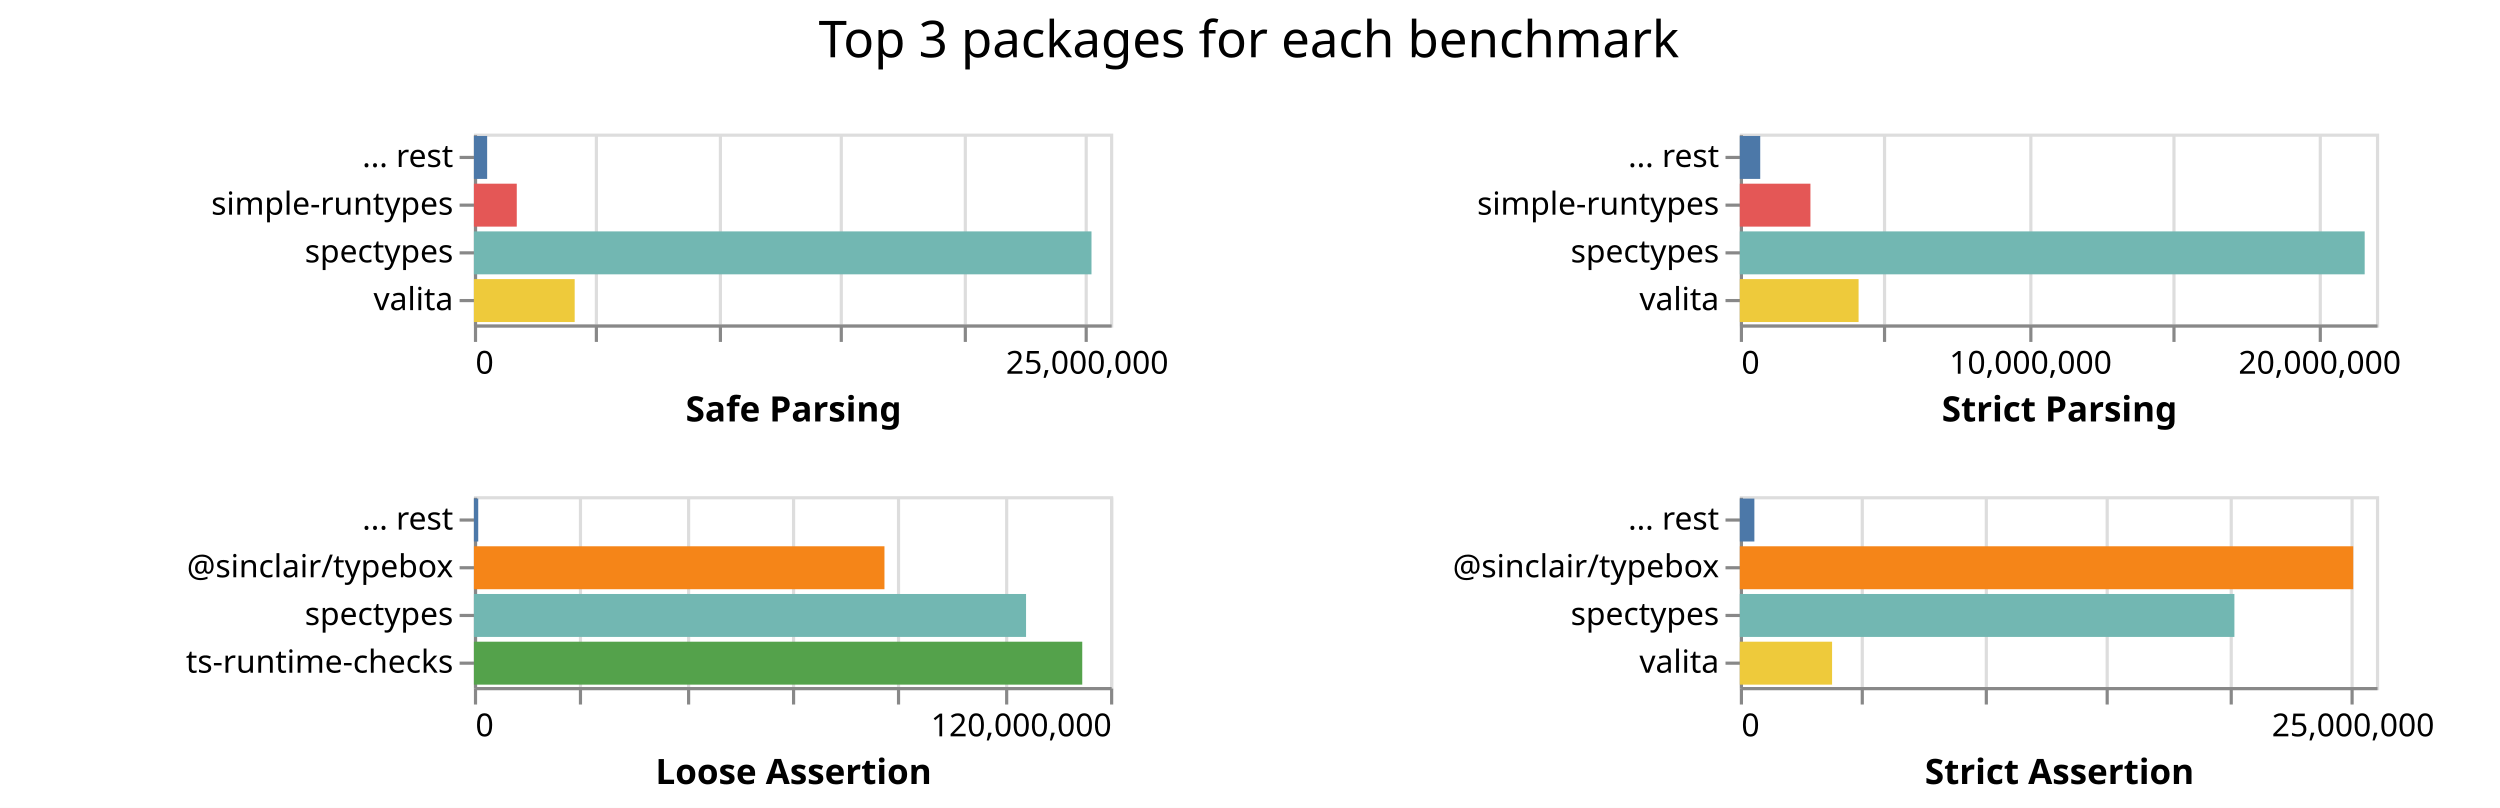
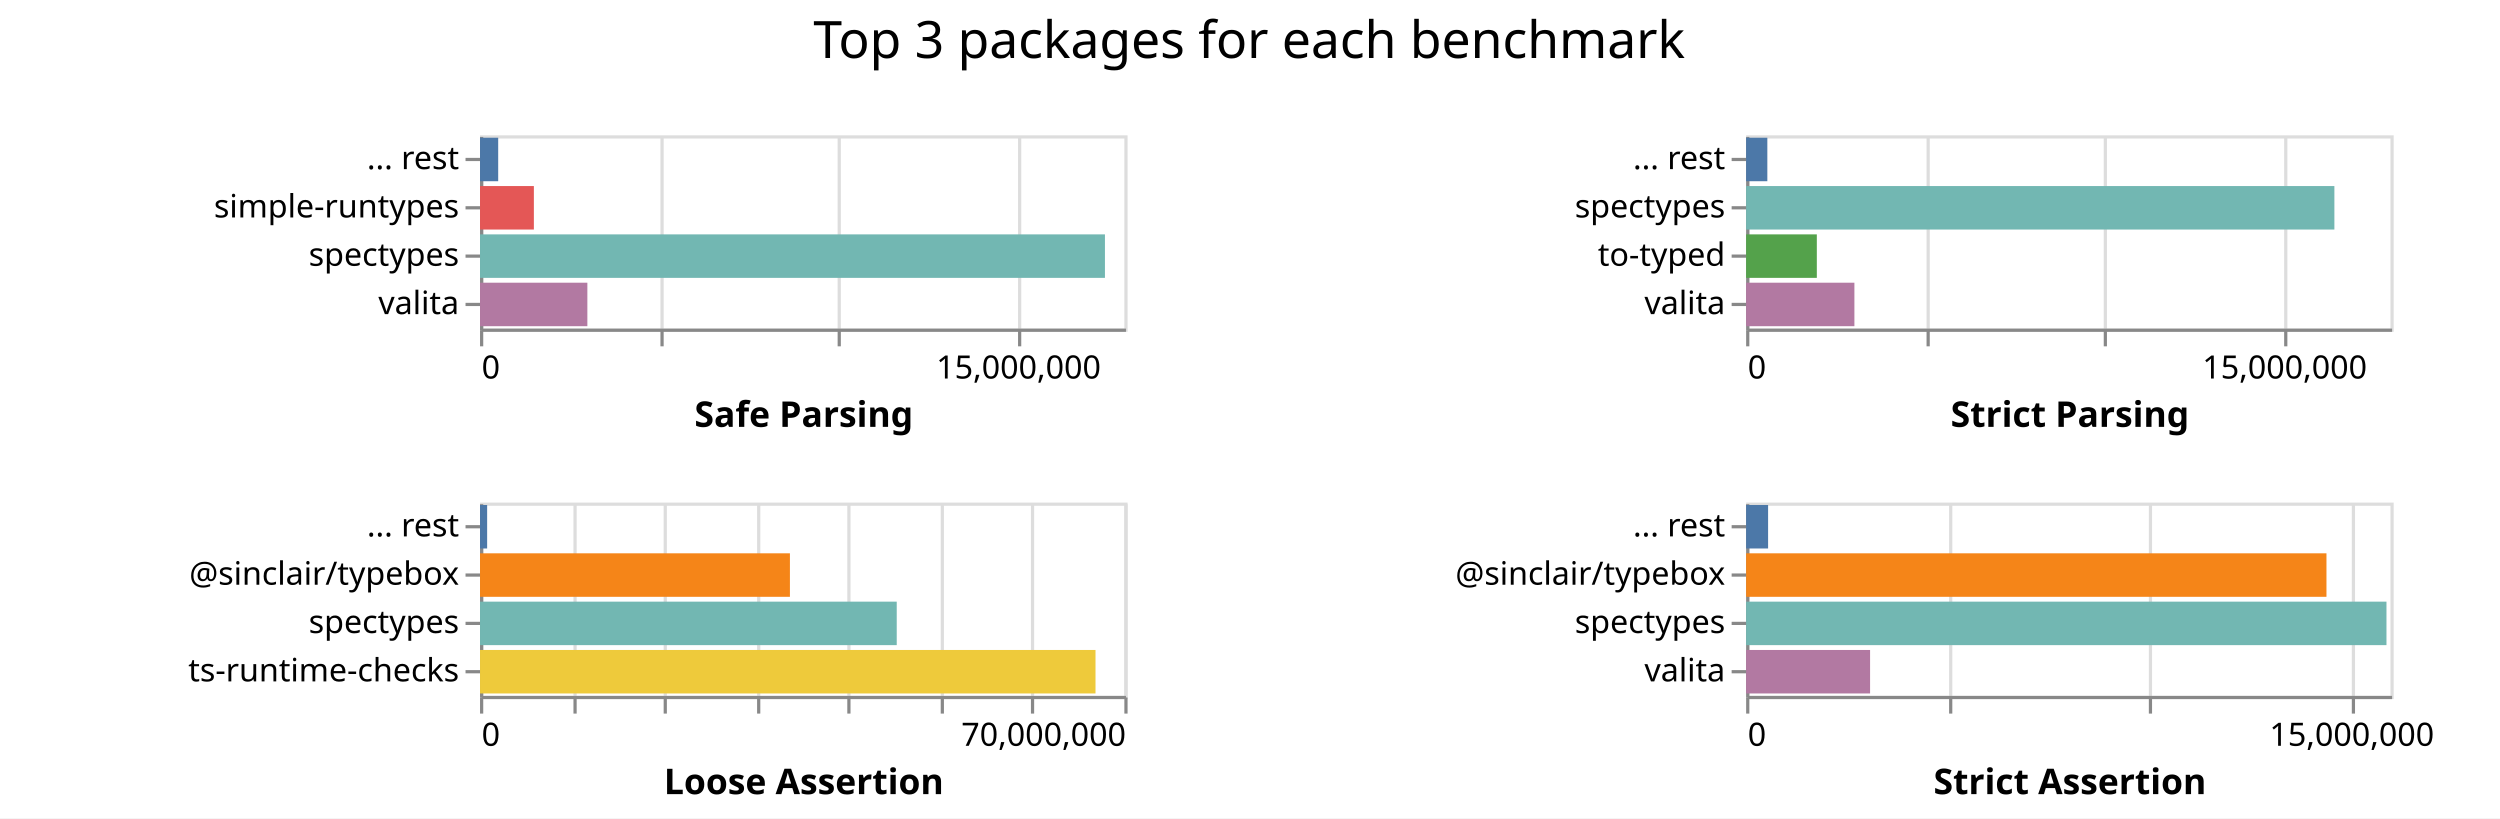
- <svg xmlns="http://www.w3.org/2000/svg" class="marks" width="786" height="254">
-   <path fill="#fff" d="M0 0h786v254H0z" />
+ <svg xmlns="http://www.w3.org/2000/svg" class="marks" width="776" height="254">
+   <path fill="#fff" d="M0 0h776v254H0z" />
  <g class="mark-group role-frame root" aria-roledescription="group mark container" fill="none" stroke-miterlimit="10">
    <path class="background" aria-hidden="true" d="M149 42Z" />
    <g class="mark-group role-scope child__Safe_Parsing_group" aria-roledescription="group mark container">
      <path class="background" aria-hidden="true" d="M149.5 42.5h200v60h-200Z" stroke="#ddd" />
-       <g class="mark-group role-axis" aria-roledescription="axis" aria-label="X-axis for a linear scale with values from 0 to 26,000,000">
+       <g class="mark-group role-axis" aria-roledescription="axis" aria-label="X-axis for a linear scale with values from 0 to 18,000,000">
        <path class="background" aria-hidden="true" d="M149.5 102.5Z" pointer-events="none" />
        <g class="mark-rule role-axis-grid" pointer-events="none" stroke="#ddd">
-           <path d="M149.5 102.5v-60M187.5 102.5v-60M226.5 102.5v-60M264.5 102.5v-60M303.5 102.5v-60M341.5 102.5v-60" />
+           <path d="M149.5 102.5v-60M205.5 102.5v-60M260.5 102.5v-60M316.5 102.5v-60" />
        </g>
      </g>
-       <g pointer-events="none" class="mark-group role-axis" aria-roledescription="axis" aria-label="X-axis titled 'Safe Parsing' for a linear scale with values from 0 to 26,000,000">
+       <g pointer-events="none" class="mark-group role-axis" aria-roledescription="axis" aria-label="X-axis titled 'Safe Parsing' for a linear scale with values from 0 to 18,000,000">
        <path class="background" aria-hidden="true" d="M149.5 102.5Z" />
        <g class="mark-rule role-axis-tick" stroke="#888">
-           <path d="M149.5 102.5v5M187.5 102.5v5M226.5 102.5v5M264.5 102.5v5M303.5 102.5v5M341.5 102.5v5" />
+           <path d="M149.5 102.5v5M205.5 102.5v5M260.5 102.5v5M316.5 102.5v5" />
        </g>
        <g class="mark-text role-axis-label" font-family="sans-serif" font-size="10" fill="#000">
          <text transform="translate(149.5 117.5)">0</text>
-           <text text-anchor="middle" transform="translate(341.808 117.5)">25,000,000</text>
+           <text text-anchor="middle" transform="translate(316.167 117.5)">15,000,000</text>
        </g>
        <path stroke="#888" d="M149.5 102.5h200" class="mark-rule role-axis-domain" />
        <text text-anchor="middle" transform="translate(249.5 132.5)" font-family="sans-serif" font-size="11" font-weight="bold" fill="#000" class="mark-text role-axis-title">Safe Parsing</text>
      </g>
      <g pointer-events="none" class="mark-group role-axis" aria-roledescription="axis" aria-label="Y-axis for a discrete scale with 4 values: ... rest, simple-runtypes, spectypes, valita">
        <path class="background" aria-hidden="true" d="M149.5 42.5Z" />
        <g class="mark-rule role-axis-tick" stroke="#888">
          <path d="M149.5 49.5h-5M149.5 64.5h-5M149.5 79.5h-5M149.5 94.5h-5" />
        </g>
        <g class="mark-text role-axis-label" text-anchor="end" font-family="sans-serif" font-size="10" fill="#000">
          <text transform="translate(142.5 52.5)">... rest</text>
          <text transform="translate(142.5 67.5)">simple-runtypes</text>
          <text transform="translate(142.5 82.5)">spectypes</text>
          <text transform="translate(142.5 97.5)">valita</text>
        </g>
        <path stroke="#888" d="M149.5 42.5v60" class="mark-rule role-axis-domain" />
      </g>
      <g class="mark-rect role-mark child__Safe_Parsing_marks" aria-roledescription="rect mark container">
-         <path d="M149 72.75h194.165v13.5H149Z" fill="#72b7b2" />
-         <path d="M149 87.75h31.681v13.5H149Z" fill="#eeca3b" />
-         <path d="M149 57.75h13.473v13.5H149Z" fill="#e45756" />
-         <path d="M149 42.75h4.159v13.5H149Z" fill="#4c78a8" />
+         <path d="M149 72.75h193.975v13.5H149Z" fill="#72b7b2" />
+         <path d="M149 87.75h33.317v13.5H149Z" fill="#b279a2" />
+         <path d="M149 57.75h16.714v13.5H149Z" fill="#e45756" />
+         <path d="M149 42.75h5.639v13.5H149Z" fill="#4c78a8" />
      </g>
    </g>
    <g class="mark-group role-scope child__Strict_Parsing_group" aria-roledescription="group mark container">
-       <path class="background" aria-hidden="true" d="M547.5 42.5h200v60h-200Z" stroke="#ddd" />
-       <g class="mark-group role-axis" aria-roledescription="axis" aria-label="X-axis for a linear scale with values from 0 to 22,000,000">
-         <path class="background" aria-hidden="true" d="M547.5 102.5Z" pointer-events="none" />
+       <path class="background" aria-hidden="true" d="M542.5 42.5h200v60h-200Z" stroke="#ddd" />
+       <g class="mark-group role-axis" aria-roledescription="axis" aria-label="X-axis for a linear scale with values from 0 to 18,000,000">
+         <path class="background" aria-hidden="true" d="M542.5 102.5Z" pointer-events="none" />
        <g class="mark-rule role-axis-grid" pointer-events="none" stroke="#ddd">
-           <path d="M547.5 102.5v-60M592.5 102.5v-60M638.5 102.5v-60M683.5 102.5v-60M729.5 102.5v-60" />
+           <path d="M542.5 102.5v-60M598.5 102.5v-60M653.5 102.5v-60M709.5 102.5v-60" />
        </g>
      </g>
-       <g pointer-events="none" class="mark-group role-axis" aria-roledescription="axis" aria-label="X-axis titled 'Strict Parsing' for a linear scale with values from 0 to 22,000,000">
-         <path class="background" aria-hidden="true" d="M547.5 102.5Z" />
+       <g pointer-events="none" class="mark-group role-axis" aria-roledescription="axis" aria-label="X-axis titled 'Strict Parsing' for a linear scale with values from 0 to 18,000,000">
+         <path class="background" aria-hidden="true" d="M542.5 102.5Z" />
        <g class="mark-rule role-axis-tick" stroke="#888">
-           <path d="M547.5 102.5v5M592.5 102.5v5M638.5 102.5v5M683.5 102.5v5M729.5 102.5v5" />
+           <path d="M542.5 102.5v5M598.5 102.5v5M653.5 102.5v5M709.5 102.5v5" />
        </g>
        <g class="mark-text role-axis-label" font-family="sans-serif" font-size="10" fill="#000">
-           <text transform="translate(547.5 117.5)">0</text>
-           <text text-anchor="middle" transform="translate(638.41 117.5)">10,000,000</text>
-           <text text-anchor="middle" transform="translate(729.318 117.5)">20,000,000</text>
+           <text transform="translate(542.5 117.5)">0</text>
+           <text text-anchor="middle" transform="translate(709.167 117.5)">15,000,000</text>
        </g>
-         <path stroke="#888" d="M547.5 102.5h200" class="mark-rule role-axis-domain" />
-         <text text-anchor="middle" transform="translate(647.5 132.5)" font-family="sans-serif" font-size="11" font-weight="bold" fill="#000" class="mark-text role-axis-title">Strict Parsing</text>
+         <path stroke="#888" d="M542.5 102.5h200" class="mark-rule role-axis-domain" />
+         <text text-anchor="middle" transform="translate(642.5 132.5)" font-family="sans-serif" font-size="11" font-weight="bold" fill="#000" class="mark-text role-axis-title">Strict Parsing</text>
      </g>
-       <g pointer-events="none" class="mark-group role-axis" aria-roledescription="axis" aria-label="Y-axis for a discrete scale with 4 values: ... rest, simple-runtypes, spectypes, valita">
-         <path class="background" aria-hidden="true" d="M547.5 42.5Z" />
+       <g pointer-events="none" class="mark-group role-axis" aria-roledescription="axis" aria-label="Y-axis for a discrete scale with 4 values: ... rest, spectypes, to-typed, valita">
+         <path class="background" aria-hidden="true" d="M542.5 42.5Z" />
        <g class="mark-rule role-axis-tick" stroke="#888">
-           <path d="M547.5 49.5h-5M547.5 64.5h-5M547.5 79.5h-5M547.5 94.5h-5" />
+           <path d="M542.5 49.5h-5M542.5 64.5h-5M542.5 79.5h-5M542.5 94.5h-5" />
        </g>
        <g class="mark-text role-axis-label" text-anchor="end" font-family="sans-serif" font-size="10" fill="#000">
-           <text transform="translate(540.5 52.5)">... rest</text>
-           <text transform="translate(540.5 67.5)">simple-runtypes</text>
-           <text transform="translate(540.5 82.5)">spectypes</text>
-           <text transform="translate(540.5 97.5)">valita</text>
+           <text transform="translate(535.5 52.5)">... rest</text>
+           <text transform="translate(535.5 67.5)">spectypes</text>
+           <text transform="translate(535.5 82.5)">to-typed</text>
+           <text transform="translate(535.5 97.5)">valita</text>
        </g>
-         <path stroke="#888" d="M547.5 42.5v60" class="mark-rule role-axis-domain" />
+         <path stroke="#888" d="M542.5 42.5v60" class="mark-rule role-axis-domain" />
      </g>
      <g class="mark-rect role-mark child__Strict_Parsing_marks" aria-roledescription="rect mark container">
-         <path d="M547 72.75h196.457v13.5H547Z" fill="#72b7b2" />
-         <path d="M547 87.75h37.338v13.5H547Z" fill="#eeca3b" />
-         <path d="M547 57.75h22.2v13.5H547Z" fill="#e45756" />
-         <path d="M547 42.75h6.417v13.5H547Z" fill="#4c78a8" />
+         <path d="M542 57.75h182.594v13.5H542Z" fill="#72b7b2" />
+         <path d="M542 87.75h33.607v13.5H542Z" fill="#b279a2" />
+         <path d="M542 72.75h21.943v13.5H542Z" fill="#54a24b" />
+         <path d="M542 42.75h6.582v13.5H542Z" fill="#4c78a8" />
      </g>
    </g>
    <g class="mark-group role-scope child__Loose_Assertion_group" aria-roledescription="group mark container">
      <path class="background" aria-hidden="true" d="M149.5 156.5h200v60h-200Z" stroke="#ddd" />
-       <g class="mark-group role-axis" aria-roledescription="axis" aria-label="X-axis for a linear scale with values from 0 to 120,000,000">
+       <g class="mark-group role-axis" aria-roledescription="axis" aria-label="X-axis for a linear scale with values from 0 to 70,000,000">
        <path class="background" aria-hidden="true" d="M149.5 216.5Z" pointer-events="none" />
        <g class="mark-rule role-axis-grid" pointer-events="none" stroke="#ddd">
-           <path d="M149.5 216.5v-60M182.5 216.5v-60M216.5 216.5v-60M249.5 216.5v-60M282.5 216.5v-60M316.5 216.5v-60M349.5 216.5v-60" />
+           <path d="M149.5 216.5v-60M178.5 216.5v-60M206.5 216.5v-60M235.5 216.5v-60M263.5 216.5v-60M292.5 216.5v-60M320.5 216.5v-60M349.5 216.5v-60" />
        </g>
      </g>
-       <g pointer-events="none" class="mark-group role-axis" aria-roledescription="axis" aria-label="X-axis titled 'Loose Assertion' for a linear scale with values from 0 to 120,000,000">
+       <g pointer-events="none" class="mark-group role-axis" aria-roledescription="axis" aria-label="X-axis titled 'Loose Assertion' for a linear scale with values from 0 to 70,000,000">
        <path class="background" aria-hidden="true" d="M149.5 216.5Z" />
        <g class="mark-rule role-axis-tick" stroke="#888">
-           <path d="M149.5 216.5v5M182.5 216.5v5M216.5 216.5v5M249.5 216.5v5M282.5 216.5v5M316.5 216.5v5M349.5 216.5v5" />
+           <path d="M149.5 216.5v5M178.5 216.5v5M206.5 216.5v5M235.5 216.5v5M263.5 216.5v5M292.5 216.5v5M320.5 216.5v5M349.5 216.5v5" />
        </g>
        <g class="mark-text role-axis-label" font-family="sans-serif" font-size="10" fill="#000">
          <text transform="translate(149.5 231.5)">0</text>
-           <text text-anchor="end" transform="translate(349.5 231.5)">120,000,000</text>
+           <text text-anchor="end" transform="translate(349.5 231.5)">70,000,000</text>
        </g>
        <path stroke="#888" d="M149.5 216.5h200" class="mark-rule role-axis-domain" />
        <text text-anchor="middle" transform="translate(249.5 246.5)" font-family="sans-serif" font-size="11" font-weight="bold" fill="#000" class="mark-text role-axis-title">Loose Assertion</text>
      </g>
      <g pointer-events="none" class="mark-group role-axis" aria-roledescription="axis" aria-label="Y-axis for a discrete scale with 4 values: ... rest, @sinclair/typebox, spectypes, ts-runtime-checks">
        <path class="background" aria-hidden="true" d="M149.5 156.5Z" />
        <g class="mark-rule role-axis-tick" stroke="#888">
          <path d="M149.5 163.5h-5M149.5 178.5h-5M149.5 193.5h-5M149.5 208.5h-5" />
        </g>
        <g class="mark-text role-axis-label" text-anchor="end" font-family="sans-serif" font-size="10" fill="#000">
          <text transform="translate(142.5 166.5)">... rest</text>
          <text transform="translate(142.5 181.5)">@sinclair/typebox</text>
          <text transform="translate(142.5 196.5)">spectypes</text>
          <text transform="translate(142.5 211.5)">ts-runtime-checks</text>
        </g>
        <path stroke="#888" d="M149.5 156.5v60" class="mark-rule role-axis-domain" />
      </g>
      <g class="mark-rect role-mark child__Loose_Assertion_marks" aria-roledescription="rect mark container">
-         <path d="M149 201.75h191.26v13.5H149Z" fill="#54a24b" />
-         <path d="M149 186.75h173.59v13.5H149Z" fill="#72b7b2" />
-         <path d="M149 171.75h129.075v13.5H149Z" fill="#f58518" />
-         <path d="M149 156.75h1.357v13.5H149Z" fill="#4c78a8" />
+         <path d="M149 201.75h191.044v13.5H149Z" fill="#eeca3b" />
+         <path d="M149 186.75h129.346v13.5H149Z" fill="#72b7b2" />
+         <path d="M149 171.75h96.191v13.5H149Z" fill="#f58518" />
+         <path d="M149 156.75h2.208v13.5H149Z" fill="#4c78a8" />
      </g>
    </g>
    <g class="mark-group role-scope child__Strict_Assertion_group" aria-roledescription="group mark container">
-       <path class="background" aria-hidden="true" d="M547.5 156.5h200v60h-200Z" stroke="#ddd" />
-       <g class="mark-group role-axis" aria-roledescription="axis" aria-label="X-axis for a linear scale with values from 0 to 26,000,000">
-         <path class="background" aria-hidden="true" d="M547.5 216.5Z" pointer-events="none" />
+       <path class="background" aria-hidden="true" d="M542.5 156.5h200v60h-200Z" stroke="#ddd" />
+       <g class="mark-group role-axis" aria-roledescription="axis" aria-label="X-axis for a linear scale with values from 0 to 16,000,000">
+         <path class="background" aria-hidden="true" d="M542.5 216.5Z" pointer-events="none" />
        <g class="mark-rule role-axis-grid" pointer-events="none" stroke="#ddd">
-           <path d="M547.5 216.5v-60M585.5 216.5v-60M624.5 216.5v-60M662.5 216.5v-60M701.5 216.5v-60M739.5 216.5v-60" />
+           <path d="M542.5 216.5v-60M605.5 216.5v-60M667.5 216.5v-60M730.5 216.5v-60" />
        </g>
      </g>
-       <g pointer-events="none" class="mark-group role-axis" aria-roledescription="axis" aria-label="X-axis titled 'Strict Assertion' for a linear scale with values from 0 to 26,000,000">
-         <path class="background" aria-hidden="true" d="M547.5 216.5Z" />
+       <g pointer-events="none" class="mark-group role-axis" aria-roledescription="axis" aria-label="X-axis titled 'Strict Assertion' for a linear scale with values from 0 to 16,000,000">
+         <path class="background" aria-hidden="true" d="M542.5 216.5Z" />
        <g class="mark-rule role-axis-tick" stroke="#888">
-           <path d="M547.5 216.5v5M585.5 216.5v5M624.5 216.5v5M662.5 216.5v5M701.5 216.5v5M739.5 216.5v5" />
+           <path d="M542.5 216.5v5M605.5 216.5v5M667.5 216.5v5M730.5 216.5v5" />
        </g>
        <g class="mark-text role-axis-label" font-family="sans-serif" font-size="10" fill="#000">
-           <text transform="translate(547.5 231.5)">0</text>
-           <text text-anchor="middle" transform="translate(739.808 231.5)">25,000,000</text>
+           <text transform="translate(542.5 231.5)">0</text>
+           <text text-anchor="middle" transform="translate(730 231.5)">15,000,000</text>
        </g>
-         <path stroke="#888" d="M547.5 216.5h200" class="mark-rule role-axis-domain" />
-         <text text-anchor="middle" transform="translate(647.5 246.5)" font-family="sans-serif" font-size="11" font-weight="bold" fill="#000" class="mark-text role-axis-title">Strict Assertion</text>
+         <path stroke="#888" d="M542.5 216.5h200" class="mark-rule role-axis-domain" />
+         <text text-anchor="middle" transform="translate(642.5 246.5)" font-family="sans-serif" font-size="11" font-weight="bold" fill="#000" class="mark-text role-axis-title">Strict Assertion</text>
      </g>
      <g pointer-events="none" class="mark-group role-axis" aria-roledescription="axis" aria-label="Y-axis for a discrete scale with 4 values: ... rest, @sinclair/typebox, spectypes, valita">
-         <path class="background" aria-hidden="true" d="M547.5 156.5Z" />
+         <path class="background" aria-hidden="true" d="M542.5 156.5Z" />
        <g class="mark-rule role-axis-tick" stroke="#888">
-           <path d="M547.5 163.5h-5M547.5 178.5h-5M547.5 193.5h-5M547.5 208.5h-5" />
+           <path d="M542.5 163.5h-5M542.5 178.5h-5M542.5 193.5h-5M542.5 208.5h-5" />
        </g>
        <g class="mark-text role-axis-label" text-anchor="end" font-family="sans-serif" font-size="10" fill="#000">
-           <text transform="translate(540.5 166.5)">... rest</text>
-           <text transform="translate(540.5 181.5)">@sinclair/typebox</text>
-           <text transform="translate(540.5 196.5)">spectypes</text>
-           <text transform="translate(540.5 211.5)">valita</text>
+           <text transform="translate(535.5 166.5)">... rest</text>
+           <text transform="translate(535.5 181.5)">@sinclair/typebox</text>
+           <text transform="translate(535.5 196.5)">spectypes</text>
+           <text transform="translate(535.5 211.5)">valita</text>
        </g>
-         <path stroke="#888" d="M547.5 156.5v60" class="mark-rule role-axis-domain" />
+         <path stroke="#888" d="M542.5 156.5v60" class="mark-rule role-axis-domain" />
      </g>
      <g class="mark-rect role-mark child__Strict_Assertion_marks" aria-roledescription="rect mark container">
-         <path d="M547 171.75h192.849v13.5H547Z" fill="#f58518" />
-         <path d="M547 186.75h155.497v13.5H547Z" fill="#72b7b2" />
-         <path d="M547 201.75h29.006v13.5H547Z" fill="#eeca3b" />
-         <path d="M547 156.75h4.577v13.5H547Z" fill="#4c78a8" />
+         <path d="M542 186.75h198.762v13.5H542Z" fill="#72b7b2" />
+         <path d="M542 171.75h180.135v13.5H542Z" fill="#f58518" />
+         <path d="M542 201.75h38.473v13.5H542Z" fill="#b279a2" />
+         <path d="M542 156.75h6.817v13.5H542Z" fill="#4c78a8" />
      </g>
    </g>
    <g class="mark-group role-title">
-       <path class="background" aria-hidden="true" d="M392.654 5Z" pointer-events="none" />
-       <text text-anchor="middle" transform="translate(392.654 18)" font-family="sans-serif" font-size="16" fill="#000" class="mark-text role-title-text" aria-roledescription="title" aria-label="Title text 'Top 3 packages for each benchmark'" pointer-events="none">Top 3 packages for each benchmark</text>
+       <path class="background" aria-hidden="true" d="M387.75 5Z" pointer-events="none" />
+       <text text-anchor="middle" transform="translate(387.75 18)" font-family="sans-serif" font-size="16" fill="#000" class="mark-text role-title-text" aria-roledescription="title" aria-label="Title text 'Top 3 packages for each benchmark'" pointer-events="none">Top 3 packages for each benchmark</text>
    </g>
  </g>
</svg>
